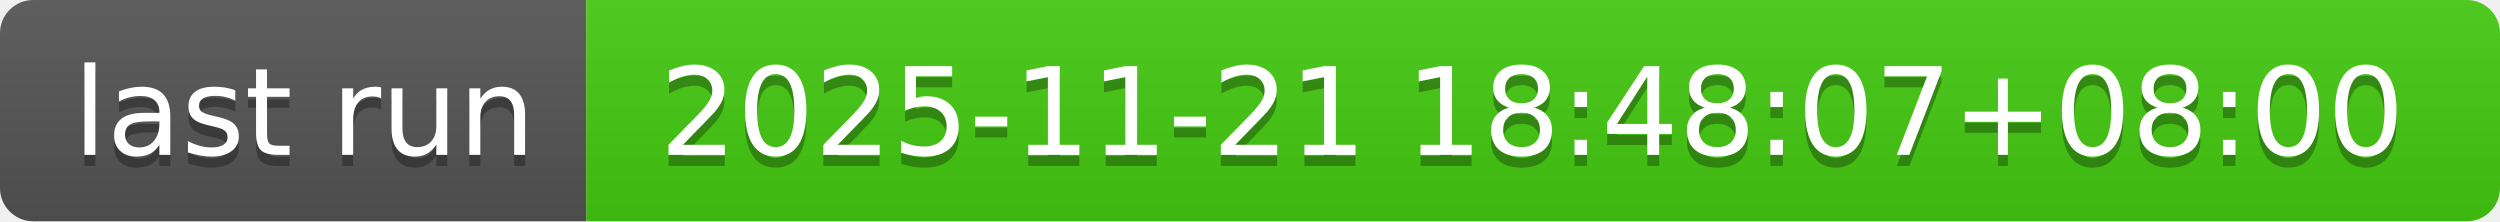
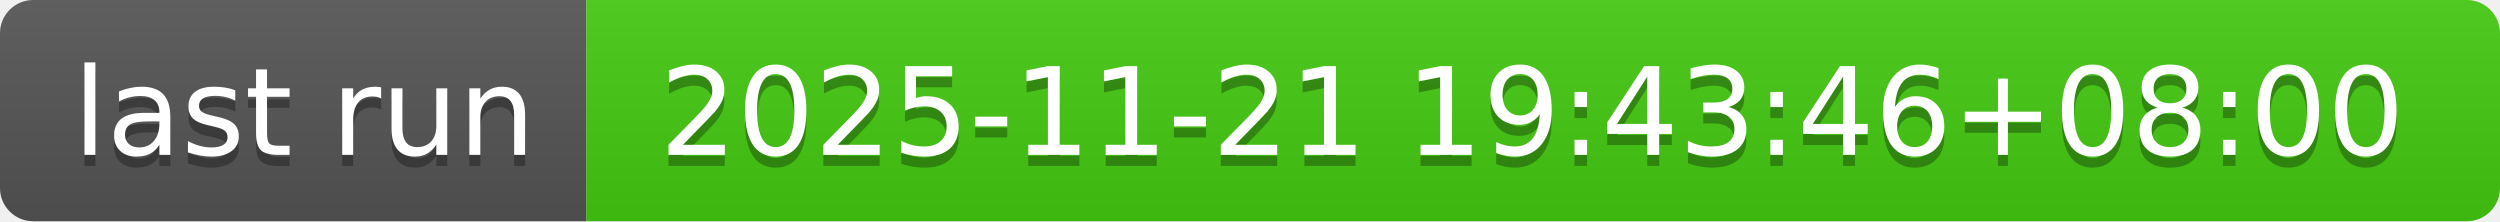
- <svg xmlns="http://www.w3.org/2000/svg" width="226" height="20" role="img" aria-label="last run: 2025-11-21 18:48:07+08:00">
+ <svg xmlns="http://www.w3.org/2000/svg" width="226" height="20" role="img" aria-label="last run: 2025-11-21 19:43:46+08:00">
  <linearGradient id="s" x2="0" y2="100%">
    <stop offset="0" stop-color="#bbb" stop-opacity=".1" />
    <stop offset="1" stop-opacity=".1" />
  </linearGradient>
  <clipPath id="r">
    <rect width="226" height="20" rx="3" fill="#fff" />
  </clipPath>
  <g clip-path="url(#r)">
    <rect width="53" height="20" fill="#555" />
    <rect x="53" width="173" height="20" fill="#4c1" />
    <rect width="226" height="20" fill="url(#s)" />
  </g>
  <g fill="#fff" text-anchor="middle" font-family="Verdana,Geneva,DejaVu Sans,sans-serif" text-rendering="geometricPrecision" font-size="110">
    <text aria-hidden="true" x="275" y="150" fill="#010101" fill-opacity=".3" transform="scale(.1)" textLength="430">last run</text>
    <text x="275" y="140" transform="scale(.1)" fill="#fff" textLength="430">last run</text>
-     <text aria-hidden="true" x="1385" y="150" fill="#010101" fill-opacity=".3" transform="scale(.1)" textLength="1630">2025-11-21 18:48:07+08:00</text>
-     <text x="1385" y="140" transform="scale(.1)" fill="#fff" textLength="1630">2025-11-21 18:48:07+08:00</text>
+     <text aria-hidden="true" x="1385" y="150" fill="#010101" fill-opacity=".3" transform="scale(.1)" textLength="1630">2025-11-21 19:43:46+08:00</text>
+     <text x="1385" y="140" transform="scale(.1)" fill="#fff" textLength="1630">2025-11-21 19:43:46+08:00</text>
  </g>
</svg>
